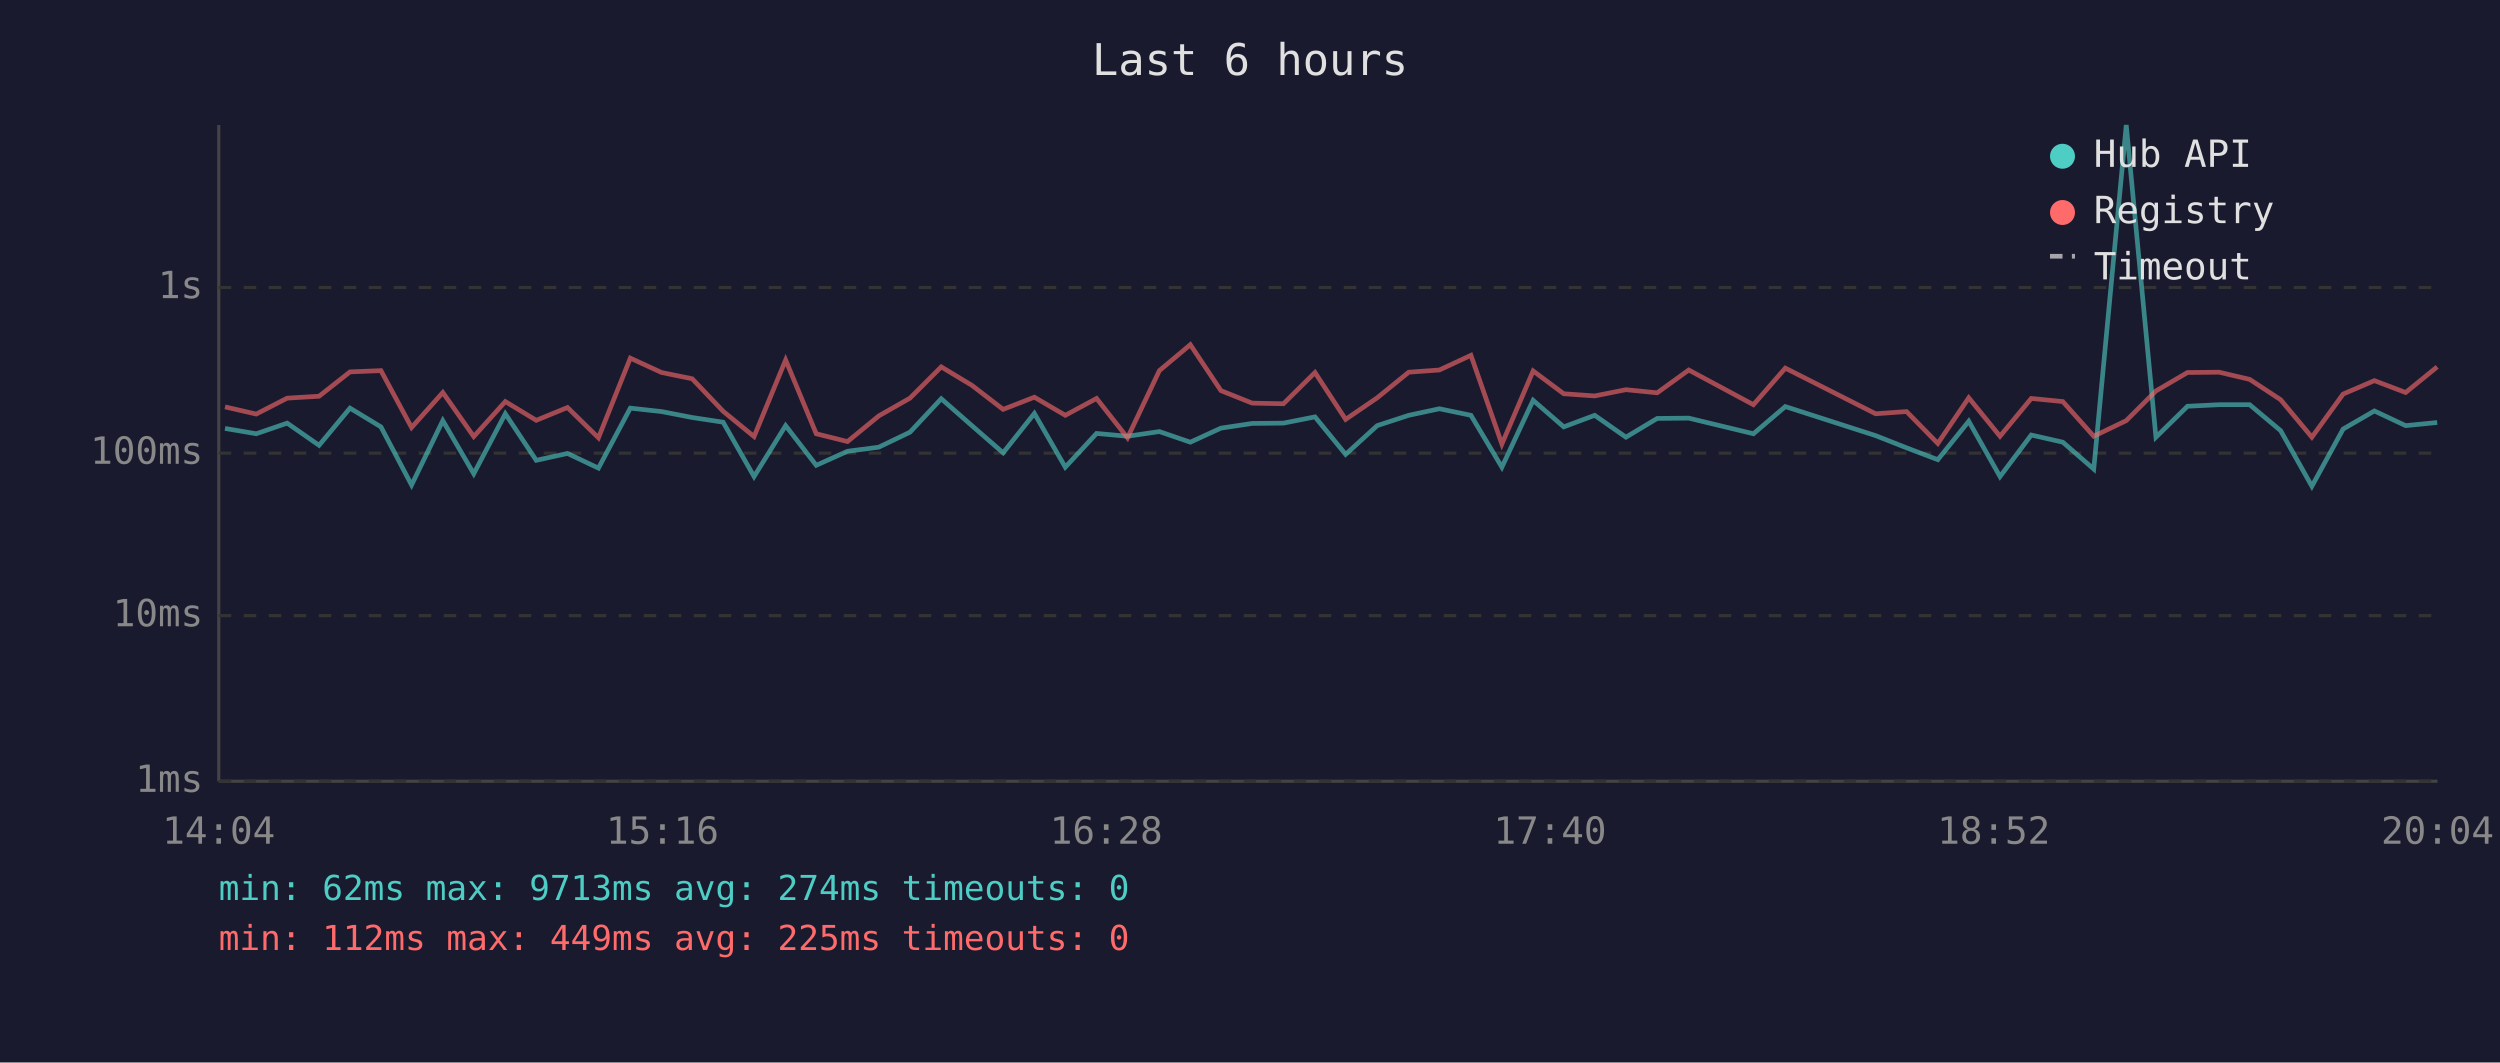
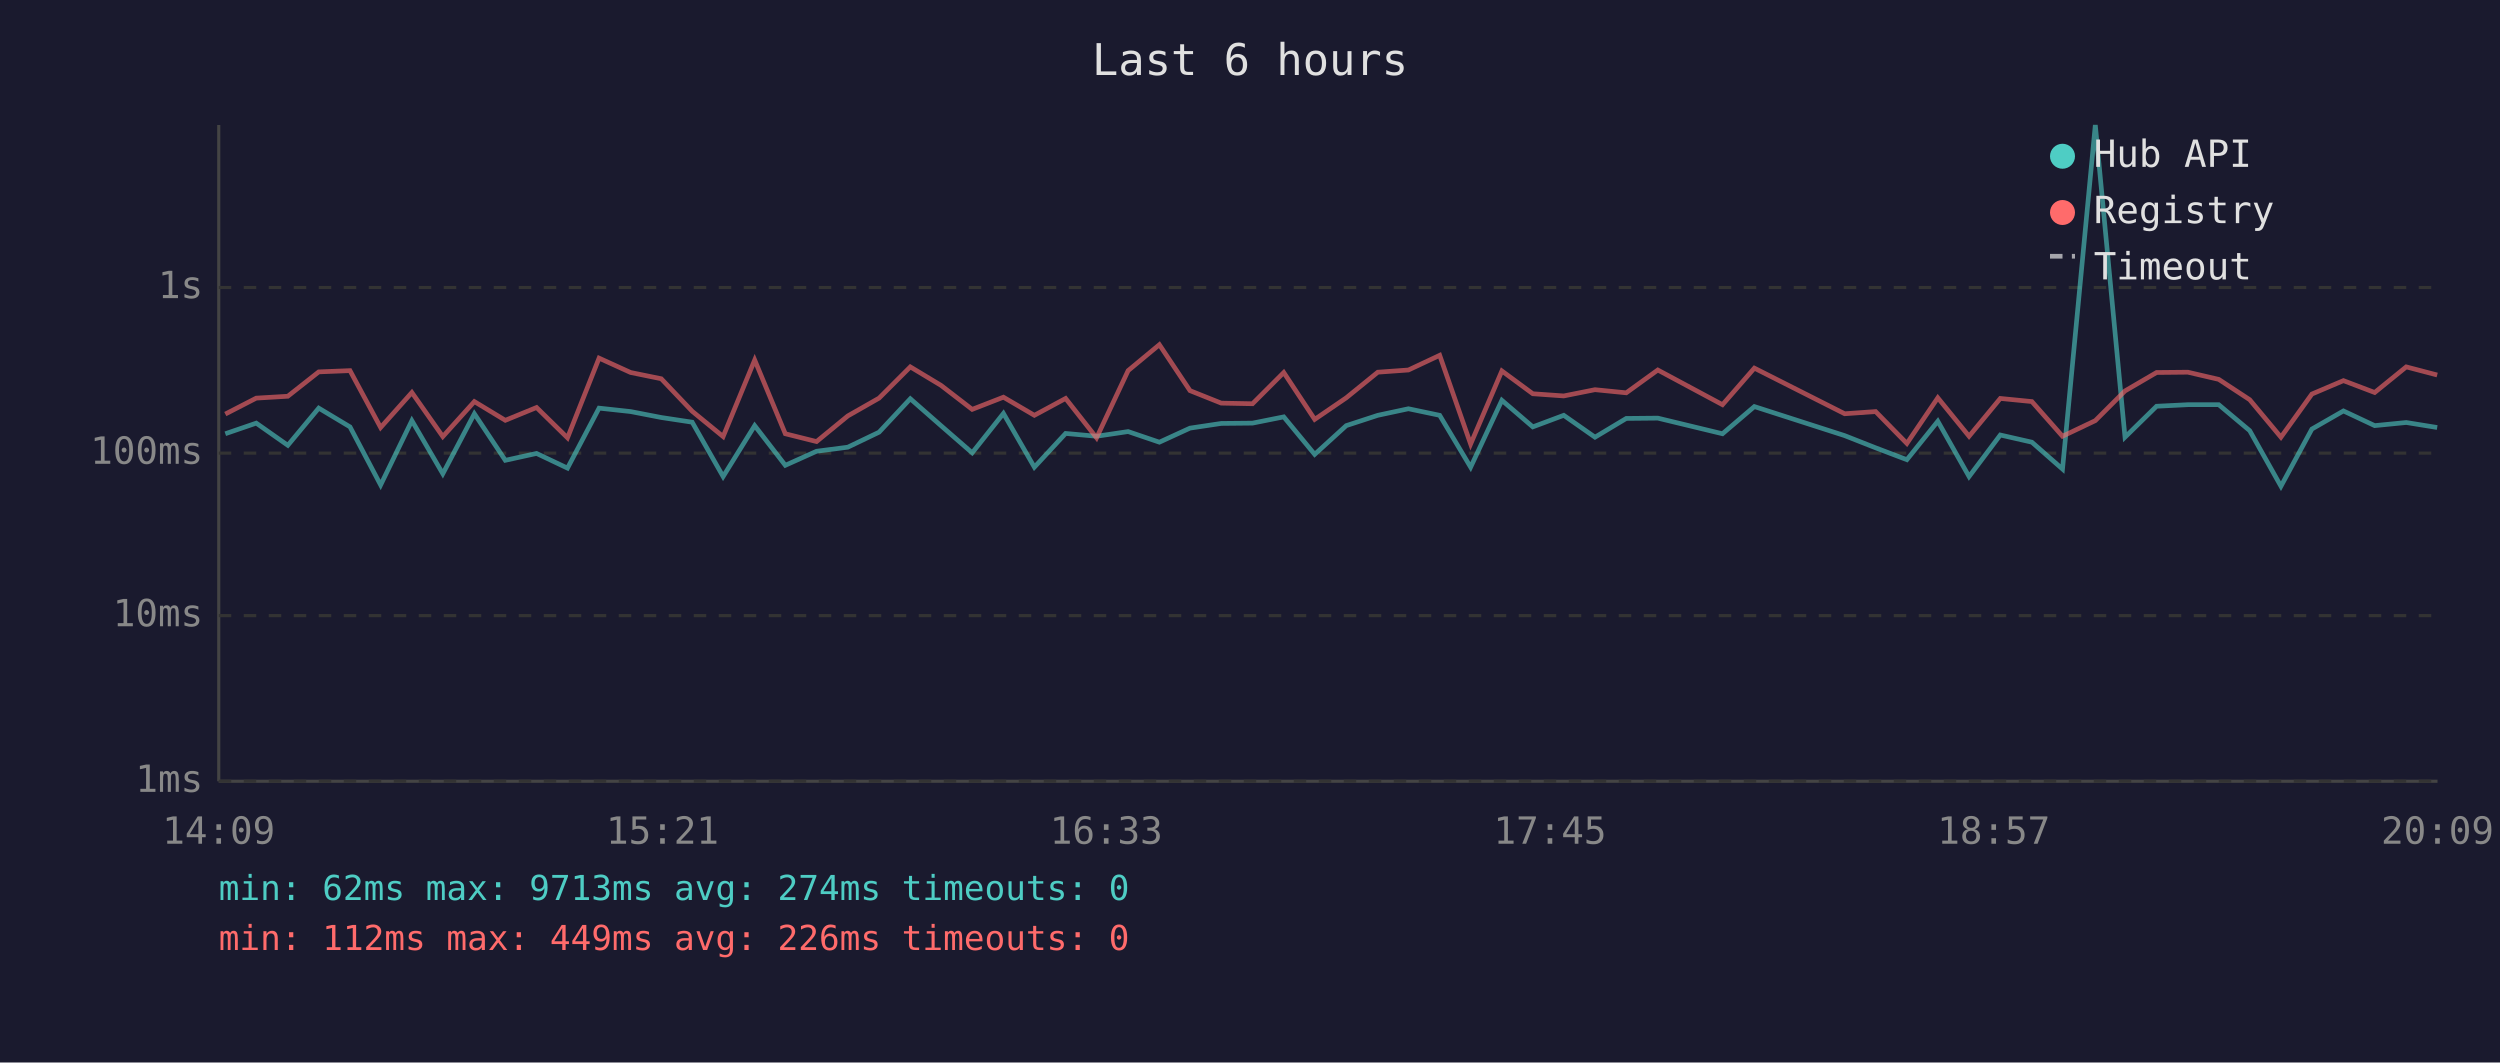
<svg xmlns="http://www.w3.org/2000/svg" viewBox="0 0 800 340" font-family="monospace" font-size="12">
  <rect width="800" height="340" fill="#1a1a2e" />
  <text x="400" y="24" fill="#e0e0e0" font-size="14" text-anchor="middle">Last 6 hours</text>
  <line x1="70" y1="40" x2="70" y2="250" stroke="#444" stroke-width="1" />
  <line x1="70" y1="250" x2="780" y2="250" stroke="#444" stroke-width="1" />
  <line x1="70" y1="250" x2="780" y2="250" stroke="#333" stroke-width="1" stroke-dasharray="4" />
  <text x="65" y="250" fill="#888" text-anchor="end" dominant-baseline="middle">1ms</text>
  <line x1="70" y1="197" x2="780" y2="197" stroke="#333" stroke-width="1" stroke-dasharray="4" />
  <text x="65" y="197" fill="#888" text-anchor="end" dominant-baseline="middle">10ms</text>
  <line x1="70" y1="145" x2="780" y2="145" stroke="#333" stroke-width="1" stroke-dasharray="4" />
  <text x="65" y="145" fill="#888" text-anchor="end" dominant-baseline="middle">100ms</text>
  <line x1="70" y1="92" x2="780" y2="92" stroke="#333" stroke-width="1" stroke-dasharray="4" />
  <text x="65" y="92" fill="#888" text-anchor="end" dominant-baseline="middle">1s</text>
-   <text x="70" y="270" fill="#888" text-anchor="middle">14:04</text>
-   <text x="212" y="270" fill="#888" text-anchor="middle">15:16</text>
-   <text x="354" y="270" fill="#888" text-anchor="middle">16:28</text>
-   <text x="496" y="270" fill="#888" text-anchor="middle">17:40</text>
-   <text x="638" y="270" fill="#888" text-anchor="middle">18:52</text>
-   <text x="780" y="270" fill="#888" text-anchor="middle">20:04</text>
-   <polyline points="72.0,137.1 82.0,138.8 91.9,135.4 102.1,142.5 112.0,130.6 121.9,136.6 131.7,155.2 141.7,134.6 151.6,151.6 161.7,132.4 171.6,147.3 181.6,145.1 191.5,149.8 201.7,130.6 211.7,131.7 221.5,133.6 231.4,135.1 241.3,152.5 251.4,136.2 261.2,148.9 271.2,144.4 281.2,143.1 291.2,138.3 301.2,127.6 311.0,136.2 321.0,144.9 331.0,132.3 340.9,149.5 350.9,138.7 360.8,139.6 371.0,138.1 380.9,141.5 390.7,137.0 400.7,135.5 410.7,135.4 420.8,133.4 430.6,145.4 440.7,136.2 450.8,132.9 460.6,130.8 470.7,132.9 480.6,149.5 490.6,128.1 500.4,136.6 510.3,132.9 520.3,139.9 530.3,133.9 540.4,133.8 561.1,138.8 571.3,130.1 600.2,139.4 610.1,143.3 620.1,147.1 630.0,134.8 640.0,152.5 650.0,139.2 660.1,141.5 670.0,150.1 680.4,40.0 689.9,139.9 700.0,130.0 710.1,129.5 719.9,129.5 729.8,137.8 739.8,155.6 749.8,137.3 759.8,131.5 769.8,136.2 779.9,135.2" fill="none" stroke="#4ecdc4" stroke-width="1.5" opacity="0.6" />
-   <polyline points="72.0,130.2 82.0,132.5 91.9,127.4 102.1,126.8 112.0,119.0 121.9,118.6 131.7,136.8 141.7,125.6 151.6,139.7 161.7,128.5 171.6,134.5 181.6,130.4 191.5,140.1 201.7,114.6 211.7,119.2 221.5,121.2 231.4,131.6 241.3,139.7 251.4,115.2 261.2,138.8 271.2,141.3 281.2,133.1 291.2,127.4 301.2,117.4 311.0,123.3 321.0,131.0 331.0,127.1 340.9,132.9 350.9,127.5 360.8,140.1 371.0,118.6 380.9,110.3 390.7,125.0 400.7,129.0 410.7,129.2 420.8,119.2 430.6,134.2 440.7,127.3 450.8,119.1 460.6,118.4 470.7,113.7 480.6,142.1 490.6,118.7 500.4,126.0 510.3,126.7 520.3,124.7 530.3,125.7 540.4,118.4 561.1,129.5 571.3,117.8 600.2,132.4 610.1,131.7 620.1,141.9 630.0,127.3 640.0,139.6 650.0,127.5 660.1,128.5 670.0,139.6 680.4,134.6 689.9,125.1 700.0,119.2 710.1,119.1 719.9,121.4 729.8,127.9 739.8,139.9 749.8,126.1 759.8,121.8 769.8,125.6 779.9,117.4" fill="none" stroke="#ff6b6b" stroke-width="1.5" opacity="0.6" />
+   <text x="70" y="270" fill="#888" text-anchor="middle">14:09</text>
+   <text x="212" y="270" fill="#888" text-anchor="middle">15:21</text>
+   <text x="354" y="270" fill="#888" text-anchor="middle">16:33</text>
+   <text x="496" y="270" fill="#888" text-anchor="middle">17:45</text>
+   <text x="638" y="270" fill="#888" text-anchor="middle">18:57</text>
+   <text x="780" y="270" fill="#888" text-anchor="middle">20:09</text>
+   <polyline points="72.1,138.8 82.0,135.4 92.1,142.5 102.0,130.6 112.0,136.6 121.8,155.2 131.8,134.6 141.7,151.6 151.8,132.4 161.7,147.3 171.7,145.1 181.6,149.8 191.7,130.6 201.8,131.7 211.6,133.6 221.5,135.1 231.4,152.5 241.5,136.2 251.3,148.9 261.3,144.4 271.3,143.1 281.3,138.3 291.3,127.6 301.1,136.2 311.1,144.9 321.1,132.3 331.0,149.5 341.0,138.7 350.9,139.6 361.0,138.1 371.0,141.5 380.8,137.0 390.8,135.5 400.8,135.4 410.8,133.4 420.7,145.4 430.8,136.2 440.9,132.9 450.7,130.8 460.7,132.9 470.6,149.5 480.6,128.1 490.5,136.6 500.4,132.9 510.4,139.9 520.4,133.9 530.5,133.8 551.2,138.8 561.4,130.1 590.3,139.4 600.2,143.3 610.2,147.1 620.1,134.8 630.1,152.5 640.1,139.2 650.2,141.5 660.0,150.1 670.5,40.0 680.0,139.9 690.1,130.0 700.1,129.5 710.0,129.5 719.9,137.8 729.9,155.6 739.8,137.3 749.9,131.5 759.9,136.2 770.0,135.2 779.9,136.8" fill="none" stroke="#4ecdc4" stroke-width="1.5" opacity="0.6" />
+   <polyline points="72.1,132.5 82.0,127.4 92.1,126.8 102.0,119.0 112.0,118.6 121.8,136.8 131.8,125.6 141.7,139.7 151.8,128.5 161.7,134.5 171.7,130.4 181.6,140.1 191.7,114.6 201.8,119.2 211.6,121.2 221.5,131.6 231.4,139.7 241.5,115.2 251.3,138.8 261.3,141.3 271.3,133.1 281.3,127.4 291.3,117.4 301.1,123.3 311.1,131.0 321.1,127.1 331.0,132.9 341.0,127.5 350.9,140.1 361.0,118.6 371.0,110.3 380.8,125.0 390.8,129.0 400.8,129.2 410.8,119.2 420.7,134.2 430.8,127.3 440.9,119.1 450.7,118.4 460.7,113.7 470.6,142.1 480.6,118.7 490.5,126.0 500.4,126.7 510.4,124.7 520.4,125.7 530.5,118.4 551.2,129.5 561.4,117.8 590.3,132.4 600.2,131.7 610.2,141.9 620.1,127.3 630.1,139.6 640.1,127.5 650.2,128.5 660.0,139.6 670.5,134.6 680.0,125.1 690.1,119.2 700.1,119.1 710.0,121.4 719.9,127.9 729.9,139.9 739.8,126.1 749.9,121.8 759.9,125.6 770.0,117.4 779.9,120.0" fill="none" stroke="#ff6b6b" stroke-width="1.5" opacity="0.6" />
  <circle cx="660" cy="50" r="4" fill="#4ecdc4" />
  <text x="670" y="50" fill="#e0e0e0" dominant-baseline="middle">Hub API</text>
  <circle cx="660" cy="68" r="4" fill="#ff6b6b" />
  <text x="670" y="68" fill="#e0e0e0" dominant-baseline="middle">Registry</text>
  <line x1="656" y1="82" x2="664" y2="82" stroke="#e0e0e0" stroke-width="1.5" stroke-dasharray="4,3" opacity="0.7" />
  <text x="670" y="86" fill="#e0e0e0" dominant-baseline="middle">Timeout</text>
  <text x="70" y="288" fill="#4ecdc4" font-size="11">min: 62ms  max: 9713ms  avg: 274ms  timeouts: 0</text>
-   <text x="70" y="304" fill="#ff6b6b" font-size="11">min: 112ms  max: 449ms  avg: 225ms  timeouts: 0</text>
+   <text x="70" y="304" fill="#ff6b6b" font-size="11">min: 112ms  max: 449ms  avg: 226ms  timeouts: 0</text>
</svg>
